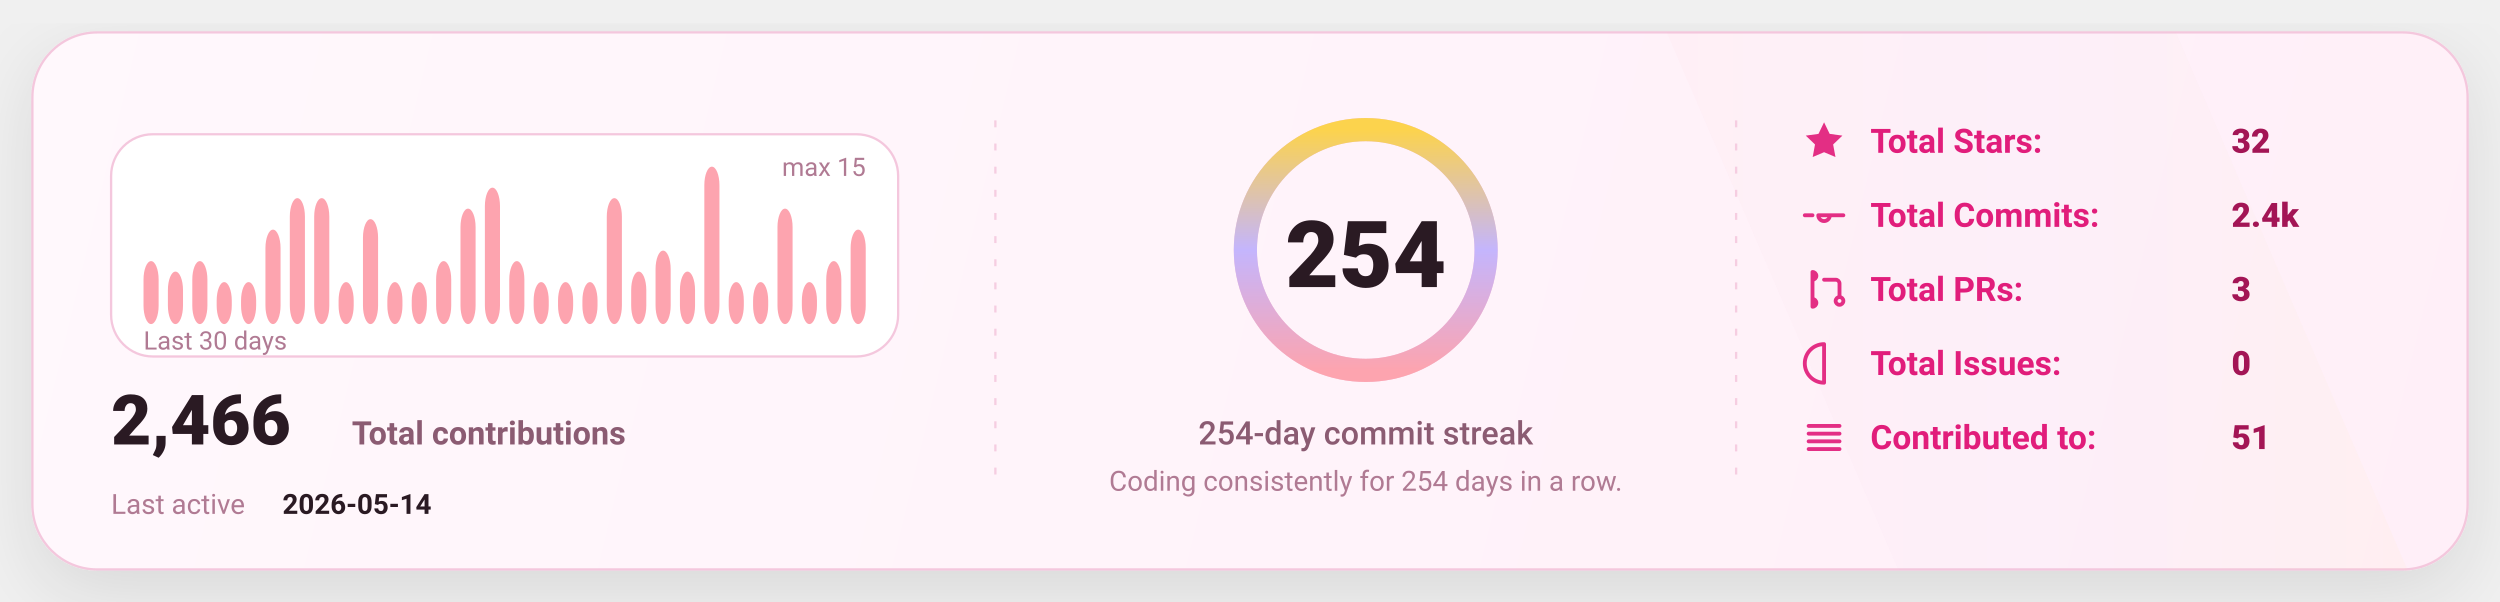
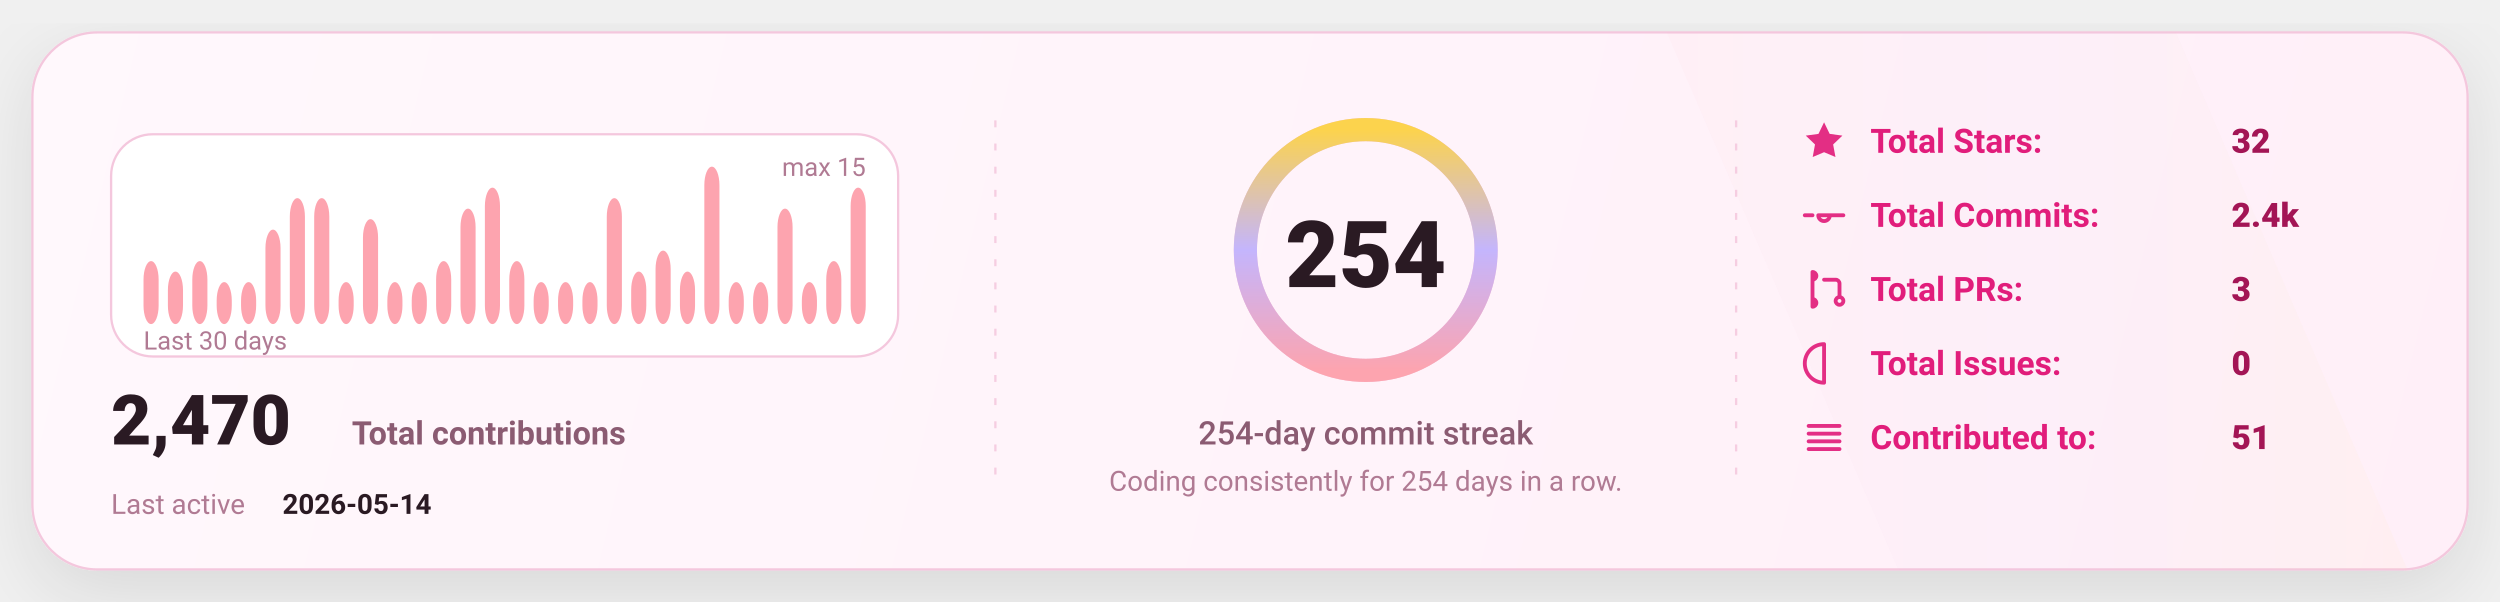
<svg xmlns="http://www.w3.org/2000/svg" width="1080" height="260" viewBox="0 0 1080 260" fill="none" role="img" aria-label="GitHub stats card">
  <defs>
    <linearGradient id="bg" x1="0" y1="0" x2="1080" y2="260" gradientUnits="userSpaceOnUse">
      <stop stop-color="#FFF8FC" />
      <stop offset="1" stop-color="#FFEFF8" />
    </linearGradient>
    <linearGradient id="accent" x1="0" y1="0" x2="1" y2="0">
      <stop offset="0" stop-color="#FDA4AF" />
      <stop offset="0.5" stop-color="#C4B5FD" />
      <stop offset="1" stop-color="#FCD34D" />
    </linearGradient>
    <linearGradient id="chartFill" x1="0" y1="0" x2="0" y2="1">
      <stop stop-color="#FDA4AF" stop-opacity="0.18" />
      <stop offset="1" stop-color="#FDA4AF" stop-opacity="0" />
    </linearGradient>
    <filter id="shadow" x="-20%" y="-20%" width="140%" height="140%">
      <feDropShadow dx="0" dy="10" stdDeviation="16" flood-color="#000000" flood-opacity="0.1" />
    </filter>
    <style>
      text { font-family: "Comic Sans MS","Trebuchet MS","Segoe UI",system-ui,-apple-system,Roboto,Helvetica,Arial,sans-serif; dominant-baseline: alphabetic; }
    </style>
  </defs>
  <rect x="14" y="14" width="1052" height="232" rx="28" fill="url(#bg)" stroke="#F4C7DD" stroke-width="1" filter="url(#shadow)" />
  <path d="M720 14     L940 14     L1040 246     L820 246 Z" fill="url(#accent)" opacity="0.04" />
  <line x1="430" y1="52" x2="430" y2="208" stroke="#F4C7DD" stroke-width="1" stroke-dasharray="3 7" opacity="0.85" />
  <line x1="430" y1="52" x2="430" y2="208" stroke="url(#accent)" stroke-width="1.4" stroke-dasharray="2 7" opacity="0.65" />
  <line x1="750" y1="52" x2="750" y2="208" stroke="#F4C7DD" stroke-width="1" stroke-dasharray="3 7" opacity="0.85" />
  <line x1="750" y1="52" x2="750" y2="208" stroke="url(#accent)" stroke-width="1.4" stroke-dasharray="2 7" opacity="0.65" />
  <g transform="translate(48,58)">
    <rect x="0" y="0" width="340" height="96" rx="18" fill="#FFFFFF" stroke="#F4C7DD" />
    <rect x="14.00" y="54.80" width="6.53" height="27.20" rx="8.00" fill="#FDA4AF" />
    <rect x="24.53" y="59.33" width="6.53" height="22.67" rx="8.00" fill="#FDA4AF" />
    <rect x="35.07" y="54.80" width="6.53" height="27.20" rx="8.00" fill="#FDA4AF" />
    <rect x="45.60" y="63.87" width="6.53" height="18.13" rx="8.00" fill="#FDA4AF" />
    <rect x="56.13" y="63.87" width="6.53" height="18.13" rx="8.00" fill="#FDA4AF" />
    <rect x="66.67" y="41.20" width="6.53" height="40.80" rx="8.00" fill="#FDA4AF" />
    <rect x="77.20" y="27.60" width="6.53" height="54.40" rx="8.00" fill="#FDA4AF" />
    <rect x="87.73" y="27.60" width="6.53" height="54.40" rx="8.00" fill="#FDA4AF" />
    <rect x="98.27" y="63.87" width="6.53" height="18.13" rx="8.00" fill="#FDA4AF" />
    <rect x="108.80" y="36.67" width="6.53" height="45.33" rx="8.00" fill="#FDA4AF" />
    <rect x="119.33" y="63.87" width="6.53" height="18.13" rx="8.00" fill="#FDA4AF" />
    <rect x="129.87" y="63.87" width="6.53" height="18.13" rx="8.00" fill="#FDA4AF" />
    <rect x="140.40" y="54.80" width="6.53" height="27.20" rx="8.00" fill="#FDA4AF" />
    <rect x="150.93" y="32.13" width="6.53" height="49.87" rx="8.00" fill="#FDA4AF" />
    <rect x="161.47" y="23.07" width="6.53" height="58.93" rx="8.00" fill="#FDA4AF" />
    <rect x="172.00" y="54.80" width="6.53" height="27.20" rx="8.00" fill="#FDA4AF" />
    <rect x="182.53" y="63.87" width="6.53" height="18.13" rx="8.00" fill="#FDA4AF" />
    <rect x="193.07" y="63.87" width="6.53" height="18.13" rx="8.00" fill="#FDA4AF" />
    <rect x="203.60" y="63.87" width="6.53" height="18.13" rx="8.00" fill="#FDA4AF" />
    <rect x="214.13" y="27.60" width="6.53" height="54.40" rx="8.00" fill="#FDA4AF" />
    <rect x="224.67" y="59.33" width="6.53" height="22.67" rx="8.00" fill="#FDA4AF" />
    <rect x="235.20" y="50.27" width="6.53" height="31.73" rx="8.00" fill="#FDA4AF" />
    <rect x="245.73" y="59.33" width="6.53" height="22.67" rx="8.00" fill="#FDA4AF" />
    <rect x="256.27" y="14.00" width="6.53" height="68.00" rx="8.00" fill="#FDA4AF" />
    <rect x="266.80" y="63.87" width="6.53" height="18.13" rx="8.00" fill="#FDA4AF" />
    <rect x="277.33" y="63.87" width="6.53" height="18.13" rx="8.00" fill="#FDA4AF" />
    <rect x="287.87" y="32.13" width="6.53" height="49.87" rx="8.00" fill="#FDA4AF" />
    <rect x="298.40" y="63.87" width="6.53" height="18.13" rx="8.00" fill="#FDA4AF" />
    <rect x="308.93" y="54.80" width="6.53" height="27.20" rx="8.00" fill="#FDA4AF" />
-     <rect x="319.47" y="41.20" width="6.53" height="40.80" rx="8.00" fill="#FDA4AF" />
+     <rect x="319.47" y="23.07" width="6.53" height="58.93" rx="8.00" fill="#FDA4AF" />
    <text x="14" y="93.00" fill="#B07A93" font-size="11">
      Last 30 days
    </text>
    <text x="326.00" y="18" text-anchor="end" fill="#B07A93" font-size="11">
      max 15
    </text>
    <g transform="translate(0,134)">
      <text x="0" y="0" fill="#2A1A23" font-size="30" font-weight="820">
-         2,466
+         2,470
      </text>
      <text x="104" y="0" fill="#8B5B72" font-size="14" font-weight="650">
        Total contributions
      </text>
      <text x="0" y="30" fill="#B07A93" font-size="12">
        Last active
      </text>
      <text x="74" y="30" fill="#2A1A23" font-size="12" font-weight="700">
        2026-05-14
      </text>
    </g>
  </g>
  <g>
    <circle cx="590" cy="108" r="52" stroke="#F4C7DD" stroke-width="10" />
    <circle cx="590" cy="108" r="52" stroke="url(#accent)" stroke-width="10" stroke-linecap="round" stroke-dasharray="326.73 326.73" transform="rotate(-90 590 108)" />
    <text x="590" y="124.00" text-anchor="middle" fill="#2A1A23" font-size="40" font-weight="900">
      254
    </text>
    <text x="590" y="192.00" text-anchor="middle" fill="#8B5B72" font-size="14" font-weight="450">
      254-day commit streak
    </text>
    <text x="590" y="212.00" text-anchor="middle" fill="#B07A93" font-size="12" font-weight="420">
      Coding consistently for 254 days in a row.
    </text>
  </g>
  <g transform="translate(778,66)">
    <g transform="translate(0,0)">
      <g transform="translate(0,-15)">
        <svg x="0" y="0" width="20" height="20" viewBox="0 0 24 24" fill="none">
          <path d="M12 2.2l2.9 6 6.6.9-4.8 4.6 1.2 6.5L12 17.7 6.1 20.2l1.2-6.5-4.8-4.6 6.6-.9L12 2.2z" fill="#E11D7B" opacity="0.92" />
        </svg>
      </g>
      <text x="30" y="0" fill="#E11D7B" font-size="14.5" font-weight="650">
            Total Stars:
          </text>
      <text x="186" y="0" fill="#A31555" font-size="14.5" font-weight="850">
            32
          </text>
    </g>
    <g transform="translate(0,32)">
      <g transform="translate(0,-15)">
        <svg x="0" y="0" width="20" height="20" viewBox="0 0 24 24" fill="none">
          <path d="M9 12a3 3 0 1 0 6 0Zm-7 0h4m8 0h8" stroke="#E11D7B" stroke-width="2" stroke-linecap="round" stroke-linejoin="round" opacity="0.92" />
        </svg>
      </g>
      <text x="30" y="0" fill="#E11D7B" font-size="14.5" font-weight="650">
            Total Commits:
          </text>
      <text x="186" y="0" fill="#A31555" font-size="14.5" font-weight="850">
            2.4k
          </text>
    </g>
    <g transform="translate(0,64)">
      <g transform="translate(0,-15)">
        <svg x="0" y="0" width="20" height="20" viewBox="0 0 24 24" fill="none">
          <path d="M6 4v16m0-13a2 2 0 1 0 0-4Zm0 14a2 2 0 1 0 0-4Zm6-14h6a2 2 0 0 1 2 2v7m0 0a2 2 0 1 0 0 4 2 2 0 0 0 0-4Z" stroke="#E11D7B" stroke-width="2" stroke-linecap="round" stroke-linejoin="round" opacity="0.92" />
        </svg>
      </g>
      <text x="30" y="0" fill="#E11D7B" font-size="14.5" font-weight="650">
            Total PRs:
          </text>
      <text x="186" y="0" fill="#A31555" font-size="14.5" font-weight="850">
            3
          </text>
    </g>
    <g transform="translate(0,96)">
      <g transform="translate(0,-15)">
        <svg x="0" y="0" width="20" height="20" viewBox="0 0 24 24" fill="none">
          <path d="M12 2a10 10 0 1 0 0 20Zm0 6v6m0 4h.01" stroke="#E11D7B" stroke-width="2" stroke-linecap="round" stroke-linejoin="round" opacity="0.92" />
        </svg>
      </g>
      <text x="30" y="0" fill="#E11D7B" font-size="14.5" font-weight="650">
            Total Issues:
          </text>
      <text x="186" y="0" fill="#A31555" font-size="14.5" font-weight="850">
            0
          </text>
    </g>
    <g transform="translate(0,128)">
      <g transform="translate(0,-15)">
        <svg x="0" y="0" width="20" height="20" viewBox="0 0 24 24" fill="none">
          <path d="M4 6h16M4 10h16M4 14h16M4 18h16" stroke="#E11D7B" stroke-width="2" stroke-linecap="round" stroke-linejoin="round" opacity="0.92" />
        </svg>
      </g>
      <text x="30" y="0" fill="#E11D7B" font-size="14.5" font-weight="650">
            Contributed to:
          </text>
      <text x="186" y="0" fill="#A31555" font-size="14.5" font-weight="850">
            51
          </text>
    </g>
  </g>
</svg>
